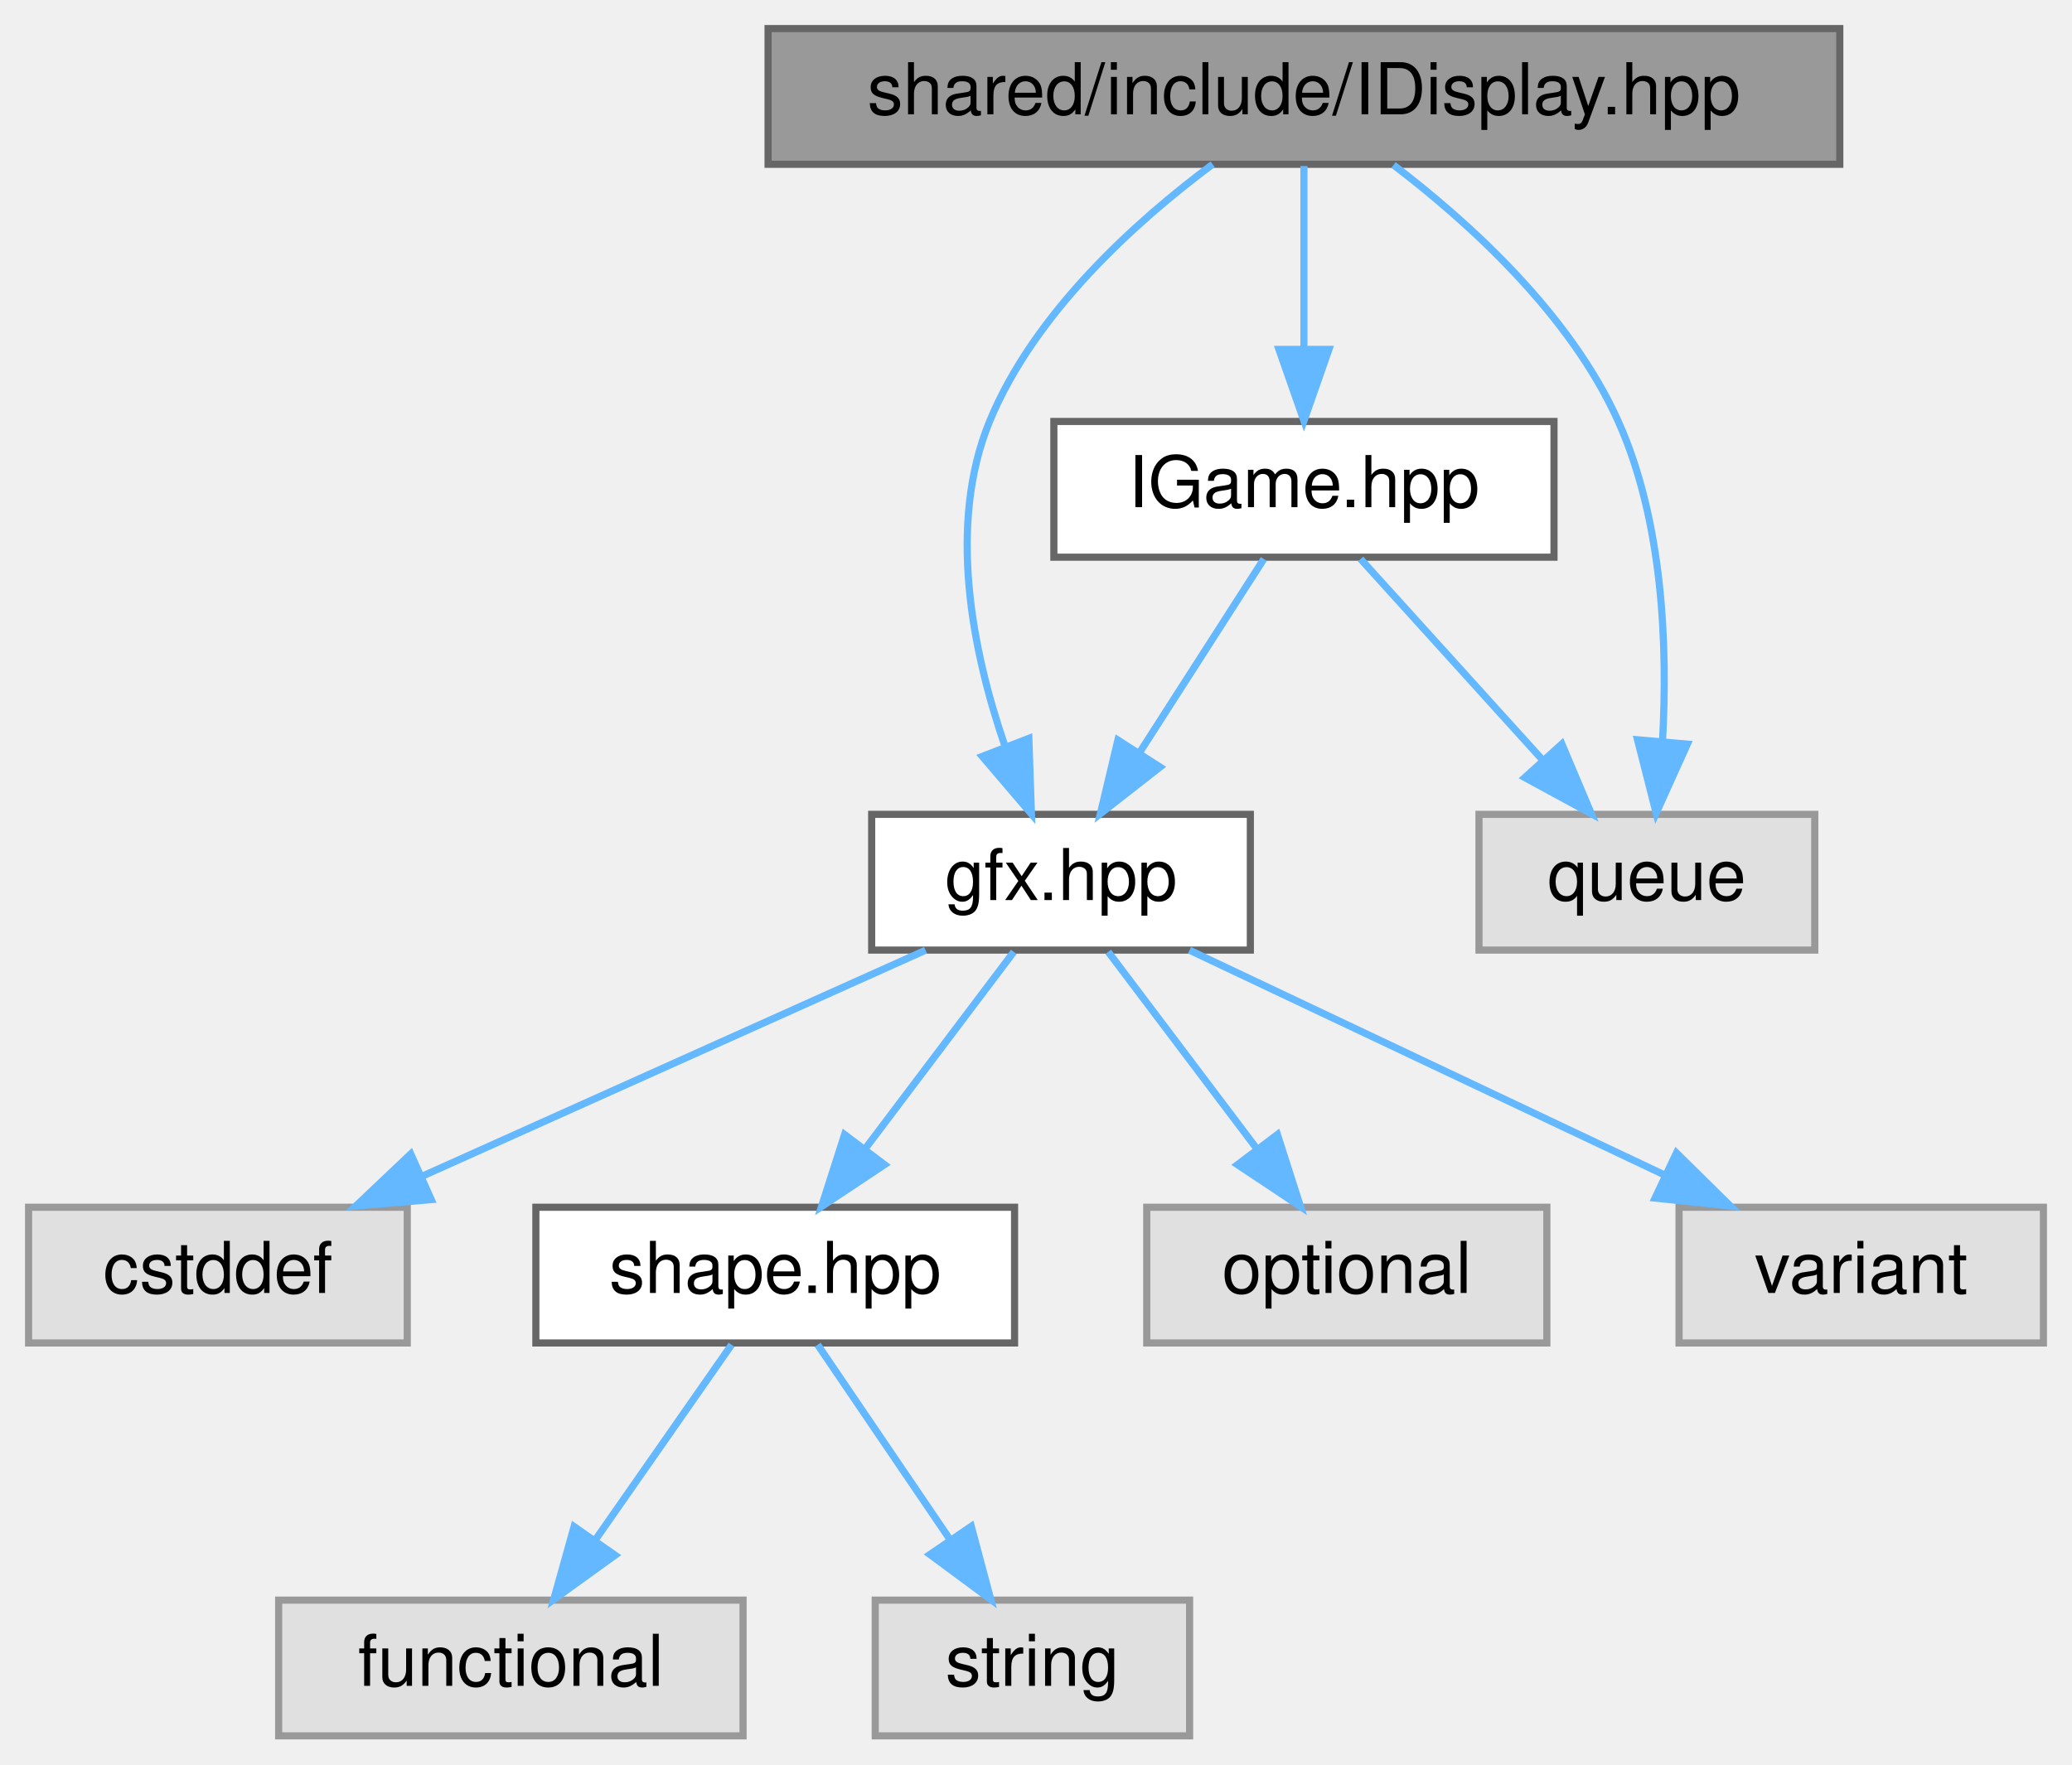
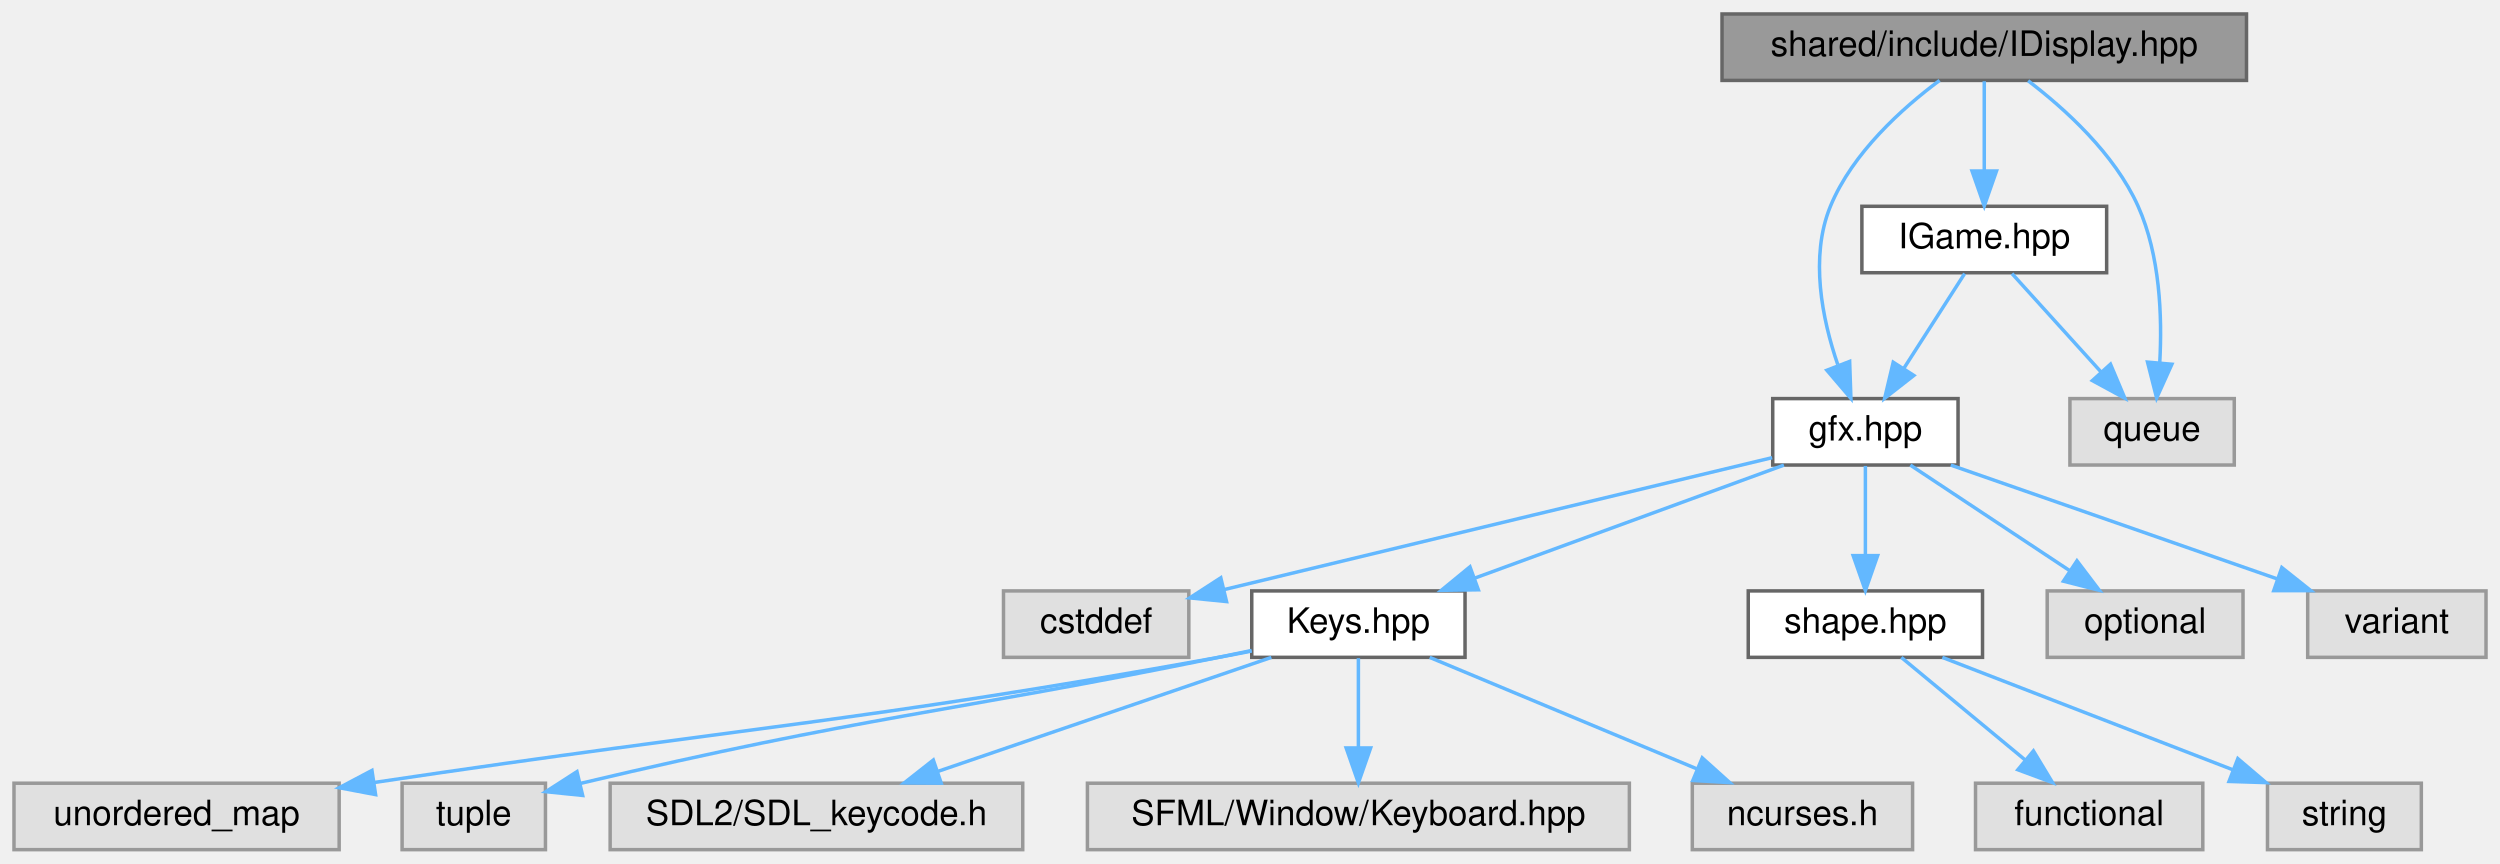
- <svg xmlns="http://www.w3.org/2000/svg" xmlns:xlink="http://www.w3.org/1999/xlink" width="290pt" height="247pt" viewBox="0.00 0.00 290.00 247.00">
+ <svg xmlns="http://www.w3.org/2000/svg" xmlns:xlink="http://www.w3.org/1999/xlink" width="715pt" height="247pt" viewBox="0.00 0.00 715.00 247.00">
  <g id="graph0" class="graph" transform="scale(1 1) rotate(0) translate(4 243)">
    <g id="Node000001" class="node">
      <g id="a_Node000001">
        <a xlink:title=" ">
-           <polygon fill="#999999" stroke="#666666" points="253.5,-239 103.5,-239 103.5,-220 253.5,-220 253.5,-239" />
-           <text text-anchor="middle" x="178.5" y="-227" font-family="Helvetica,sans-Serif" font-size="10.00">shared/include/IDisplay.hpp</text>
+           <polygon fill="#999999" stroke="#666666" points="638.5,-239 488.5,-239 488.5,-220 638.5,-220 638.5,-239" />
+           <text text-anchor="middle" x="563.5" y="-227" font-family="Helvetica,sans-Serif" font-size="10.00">shared/include/IDisplay.hpp</text>
        </a>
      </g>
    </g>
    <g id="Node000002" class="node">
      <g id="a_Node000002">
        <a xlink:href="gfx_8hpp.html" target="_top" xlink:title=" ">
-           <polygon fill="white" stroke="#666666" points="171,-129 118,-129 118,-110 171,-110 171,-129" />
-           <text text-anchor="middle" x="144.5" y="-117" font-family="Helvetica,sans-Serif" font-size="10.00">gfx.hpp</text>
+           <polygon fill="white" stroke="#666666" points="556,-129 503,-129 503,-110 556,-110 556,-129" />
+           <text text-anchor="middle" x="529.5" y="-117" font-family="Helvetica,sans-Serif" font-size="10.00">gfx.hpp</text>
        </a>
      </g>
    </g>
    <g id="edge1_Node000001_Node000002" class="edge">
      <g id="a_edge1_Node000001_Node000002">
        <a xlink:title=" ">
-           <path fill="none" stroke="#63b8ff" d="M165.72,-220C155.11,-212.1 140.78,-199.27 134.5,-184 128.54,-169.48 132.14,-151.75 136.6,-138.72" />
-           <polygon fill="#63b8ff" stroke="#63b8ff" points="140,-139.64 140.36,-129.05 133.48,-137.11 140,-139.64" />
+           <path fill="none" stroke="#63b8ff" d="M550.72,-220C540.11,-212.1 525.78,-199.27 519.5,-184 513.54,-169.48 517.14,-151.75 521.6,-138.72" />
+           <polygon fill="#63b8ff" stroke="#63b8ff" points="525,-139.64 525.36,-129.05 518.48,-137.11 525,-139.64" />
+         </a>
+       </g>
+     </g>
+     <g id="Node000015" class="node">
+       <g id="a_Node000015">
+         <a xlink:title=" ">
+           <polygon fill="#e0e0e0" stroke="#999999" points="635,-129 588,-129 588,-110 635,-110 635,-129" />
+           <text text-anchor="middle" x="611.5" y="-117" font-family="Helvetica,sans-Serif" font-size="10.00">queue</text>
+         </a>
+       </g>
+     </g>
+     <g id="edge14_Node000001_Node000015" class="edge">
+       <g id="a_edge14_Node000001_Node000015">
+         <a xlink:title=" ">
+           <path fill="none" stroke="#63b8ff" d="M576.04,-219.9C586.5,-211.93 600.75,-199.07 607.5,-184 613.79,-169.97 614.42,-152.42 613.69,-139.33" />
+           <polygon fill="#63b8ff" stroke="#63b8ff" points="617.16,-138.83 612.8,-129.17 610.19,-139.44 617.16,-138.83" />
+         </a>
+       </g>
+     </g>
+     <g id="Node000016" class="node">
+       <g id="a_Node000016">
+         <a xlink:href="IGame_8hpp.html" target="_top" xlink:title=" ">
+           <polygon fill="white" stroke="#666666" points="598.5,-184 528.5,-184 528.5,-165 598.5,-165 598.5,-184" />
+           <text text-anchor="middle" x="563.5" y="-172" font-family="Helvetica,sans-Serif" font-size="10.00">IGame.hpp</text>
+         </a>
+       </g>
+     </g>
+     <g id="edge15_Node000001_Node000016" class="edge">
+       <g id="a_edge15_Node000001_Node000016">
+         <a xlink:title=" ">
+           <path fill="none" stroke="#63b8ff" d="M563.5,-219.75C563.5,-212.8 563.5,-202.85 563.5,-194.13" />
+           <polygon fill="#63b8ff" stroke="#63b8ff" points="567,-194.09 563.5,-184.09 560,-194.09 567,-194.09" />
+         </a>
+       </g>
+     </g>
+     <g id="Node000003" class="node">
+       <g id="a_Node000003">
+         <a xlink:title=" ">
+           <polygon fill="#e0e0e0" stroke="#999999" points="336,-74 283,-74 283,-55 336,-55 336,-74" />
+           <text text-anchor="middle" x="309.5" y="-62" font-family="Helvetica,sans-Serif" font-size="10.00">cstddef</text>
+         </a>
+       </g>
+     </g>
+     <g id="edge2_Node000002_Node000003" class="edge">
+       <g id="a_edge2_Node000002_Node000003">
+         <a xlink:title=" ">
+           <path fill="none" stroke="#63b8ff" d="M502.84,-112.11C468.71,-103.92 407.48,-89.21 346.1,-74.38" />
+           <polygon fill="#63b8ff" stroke="#63b8ff" points="346.79,-70.95 336.25,-72 345.15,-77.75 346.79,-70.95" />
+         </a>
+       </g>
+     </g>
+     <g id="Node000004" class="node">
+       <g id="a_Node000004">
+         <a xlink:href="Keys_8hpp.html" target="_top" xlink:title=" ">
+           <polygon fill="white" stroke="#666666" points="415,-74 354,-74 354,-55 415,-55 415,-74" />
+           <text text-anchor="middle" x="384.5" y="-62" font-family="Helvetica,sans-Serif" font-size="10.00">Keys.hpp</text>
+         </a>
+       </g>
+     </g>
+     <g id="edge3_Node000002_Node000004" class="edge">
+       <g id="a_edge3_Node000002_Node000004">
+         <a xlink:title=" ">
+           <path fill="none" stroke="#63b8ff" d="M506.2,-109.98C482.25,-101.23 444.72,-87.51 417.67,-77.62" />
+           <polygon fill="#63b8ff" stroke="#63b8ff" points="418.81,-74.32 408.22,-74.17 416.41,-80.89 418.81,-74.32" />
+         </a>
+       </g>
+     </g>
+     <g id="Node000010" class="node">
+       <g id="a_Node000010">
+         <a xlink:href="shape_8hpp.html" target="_top" xlink:title=" ">
+           <polygon fill="white" stroke="#666666" points="563,-74 496,-74 496,-55 563,-55 563,-74" />
+           <text text-anchor="middle" x="529.5" y="-62" font-family="Helvetica,sans-Serif" font-size="10.00">shape.hpp</text>
+         </a>
+       </g>
+     </g>
+     <g id="edge9_Node000002_Node000010" class="edge">
+       <g id="a_edge9_Node000002_Node000010">
+         <a xlink:title=" ">
+           <path fill="none" stroke="#63b8ff" d="M529.5,-109.75C529.5,-102.8 529.5,-92.85 529.5,-84.13" />
+           <polygon fill="#63b8ff" stroke="#63b8ff" points="533,-84.09 529.5,-74.09 526,-84.09 533,-84.09" />
+         </a>
+       </g>
+     </g>
+     <g id="Node000013" class="node">
+       <g id="a_Node000013">
+         <a xlink:title=" ">
+           <polygon fill="#e0e0e0" stroke="#999999" points="637.5,-74 581.5,-74 581.5,-55 637.5,-55 637.5,-74" />
+           <text text-anchor="middle" x="609.5" y="-62" font-family="Helvetica,sans-Serif" font-size="10.00">optional</text>
+         </a>
+       </g>
+     </g>
+     <g id="edge12_Node000002_Node000013" class="edge">
+       <g id="a_edge12_Node000002_Node000013">
+         <a xlink:title=" ">
+           <path fill="none" stroke="#63b8ff" d="M542.35,-109.98C554.64,-101.84 573.41,-89.41 587.98,-79.76" />
+           <polygon fill="#63b8ff" stroke="#63b8ff" points="590.01,-82.61 596.41,-74.17 586.14,-76.78 590.01,-82.61" />
+         </a>
+       </g>
+     </g>
+     <g id="Node000014" class="node">
+       <g id="a_Node000014">
+         <a xlink:title=" ">
+           <polygon fill="#e0e0e0" stroke="#999999" points="707,-74 656,-74 656,-55 707,-55 707,-74" />
+           <text text-anchor="middle" x="681.5" y="-62" font-family="Helvetica,sans-Serif" font-size="10.00">variant</text>
+         </a>
+       </g>
+     </g>
+     <g id="edge13_Node000002_Node000014" class="edge">
+       <g id="a_edge13_Node000002_Node000014">
+         <a xlink:title=" ">
+           <path fill="none" stroke="#63b8ff" d="M553.92,-109.98C579.22,-101.16 618.95,-87.31 647.36,-77.41" />
+           <polygon fill="#63b8ff" stroke="#63b8ff" points="648.6,-80.68 656.89,-74.08 646.29,-74.07 648.6,-80.68" />
+         </a>
+       </g>
+     </g>
+     <g id="Node000005" class="node">
+       <g id="a_Node000005">
+         <a xlink:title=" ">
+           <polygon fill="#e0e0e0" stroke="#999999" points="93,-19 0,-19 0,0 93,0 93,-19" />
+           <text text-anchor="middle" x="46.5" y="-7" font-family="Helvetica,sans-Serif" font-size="10.00">unordered_map</text>
+         </a>
+       </g>
+     </g>
+     <g id="edge4_Node000004_Node000005" class="edge">
+       <g id="a_edge4_Node000004_Node000005">
+         <a xlink:title=" ">
+           <path fill="none" stroke="#63b8ff" d="M353.96,-56.81C350.77,-56.17 347.57,-55.55 344.5,-55 240.2,-36.21 211.14,-35.37 103.02,-19.21" />
+           <polygon fill="#63b8ff" stroke="#63b8ff" points="103.42,-15.74 93.01,-17.71 102.38,-22.66 103.42,-15.74" />
+         </a>
+       </g>
+     </g>
+     <g id="Node000006" class="node">
+       <g id="a_Node000006">
+         <a xlink:title=" ">
+           <polygon fill="#e0e0e0" stroke="#999999" points="152,-19 111,-19 111,0 152,0 152,-19" />
+           <text text-anchor="middle" x="131.5" y="-7" font-family="Helvetica,sans-Serif" font-size="10.00">tuple</text>
+         </a>
+       </g>
+     </g>
+     <g id="edge5_Node000004_Node000006" class="edge">
+       <g id="a_edge5_Node000004_Node000006">
+         <a xlink:title=" ">
+           <path fill="none" stroke="#63b8ff" d="M353.94,-56.96C350.75,-56.29 347.56,-55.63 344.5,-55 266.3,-39 243.77,-38.34 161.84,-18.91" />
+           <polygon fill="#63b8ff" stroke="#63b8ff" points="162.64,-15.5 152.1,-16.58 161.01,-22.31 162.64,-15.5" />
+         </a>
+       </g>
+     </g>
+     <g id="Node000007" class="node">
+       <g id="a_Node000007">
+         <a xlink:title=" ">
+           <polygon fill="#e0e0e0" stroke="#999999" points="288.5,-19 170.5,-19 170.5,0 288.5,0 288.5,-19" />
+           <text text-anchor="middle" x="229.5" y="-7" font-family="Helvetica,sans-Serif" font-size="10.00">SDL2/SDL_keycode.h</text>
+         </a>
+       </g>
+     </g>
+     <g id="edge6_Node000004_Node000007" class="edge">
+       <g id="a_edge6_Node000004_Node000007">
+         <a xlink:title=" ">
+           <path fill="none" stroke="#63b8ff" d="M359.6,-54.98C333.8,-46.16 293.28,-32.31 264.32,-22.41" />
+           <polygon fill="#63b8ff" stroke="#63b8ff" points="265.19,-19.01 254.6,-19.08 262.93,-25.63 265.19,-19.01" />
+         </a>
+       </g>
+     </g>
+     <g id="Node000008" class="node">
+       <g id="a_Node000008">
+         <a xlink:title=" ">
+           <polygon fill="#e0e0e0" stroke="#999999" points="462,-19 307,-19 307,0 462,0 462,-19" />
+           <text text-anchor="middle" x="384.5" y="-7" font-family="Helvetica,sans-Serif" font-size="10.00">SFML/Window/Keyboard.hpp</text>
+         </a>
+       </g>
+     </g>
+     <g id="edge7_Node000004_Node000008" class="edge">
+       <g id="a_edge7_Node000004_Node000008">
+         <a xlink:title=" ">
+           <path fill="none" stroke="#63b8ff" d="M384.5,-54.75C384.5,-47.8 384.5,-37.85 384.5,-29.13" />
+           <polygon fill="#63b8ff" stroke="#63b8ff" points="388,-29.09 384.5,-19.09 381,-29.09 388,-29.09" />
        </a>
      </g>
    </g>
    <g id="Node000009" class="node">
      <g id="a_Node000009">
        <a xlink:title=" ">
-           <polygon fill="#e0e0e0" stroke="#999999" points="250,-129 203,-129 203,-110 250,-110 250,-129" />
-           <text text-anchor="middle" x="226.5" y="-117" font-family="Helvetica,sans-Serif" font-size="10.00">queue</text>
-         </a>
-       </g>
-     </g>
-     <g id="edge8_Node000001_Node000009" class="edge">
-       <g id="a_edge8_Node000001_Node000009">
-         <a xlink:title=" ">
-           <path fill="none" stroke="#63b8ff" d="M191.04,-219.9C201.5,-211.93 215.75,-199.07 222.5,-184 228.79,-169.97 229.42,-152.42 228.69,-139.33" />
-           <polygon fill="#63b8ff" stroke="#63b8ff" points="232.16,-138.83 227.8,-129.17 225.19,-139.44 232.16,-138.83" />
-         </a>
-       </g>
-     </g>
-     <g id="Node000010" class="node">
-       <g id="a_Node000010">
-         <a xlink:href="IGame_8hpp.html" target="_top" xlink:title=" ">
-           <polygon fill="white" stroke="#666666" points="213.5,-184 143.5,-184 143.5,-165 213.5,-165 213.5,-184" />
-           <text text-anchor="middle" x="178.5" y="-172" font-family="Helvetica,sans-Serif" font-size="10.00">IGame.hpp</text>
-         </a>
-       </g>
-     </g>
-     <g id="edge9_Node000001_Node000010" class="edge">
-       <g id="a_edge9_Node000001_Node000010">
-         <a xlink:title=" ">
-           <path fill="none" stroke="#63b8ff" d="M178.5,-219.75C178.5,-212.8 178.5,-202.85 178.5,-194.13" />
-           <polygon fill="#63b8ff" stroke="#63b8ff" points="182,-194.09 178.5,-184.09 175,-194.09 182,-194.09" />
-         </a>
-       </g>
-     </g>
-     <g id="Node000003" class="node">
-       <g id="a_Node000003">
-         <a xlink:title=" ">
-           <polygon fill="#e0e0e0" stroke="#999999" points="53,-74 0,-74 0,-55 53,-55 53,-74" />
-           <text text-anchor="middle" x="26.5" y="-62" font-family="Helvetica,sans-Serif" font-size="10.00">cstddef</text>
-         </a>
-       </g>
-     </g>
-     <g id="edge2_Node000002_Node000003" class="edge">
-       <g id="a_edge2_Node000002_Node000003">
-         <a xlink:title=" ">
-           <path fill="none" stroke="#63b8ff" d="M125.54,-109.98C106.47,-101.42 76.84,-88.11 54.95,-78.28" />
-           <polygon fill="#63b8ff" stroke="#63b8ff" points="56.36,-75.07 45.8,-74.17 53.49,-81.46 56.36,-75.07" />
-         </a>
-       </g>
-     </g>
-     <g id="Node000004" class="node">
-       <g id="a_Node000004">
-         <a xlink:href="shape_8hpp.html" target="_top" xlink:title=" ">
-           <polygon fill="white" stroke="#666666" points="138,-74 71,-74 71,-55 138,-55 138,-74" />
-           <text text-anchor="middle" x="104.5" y="-62" font-family="Helvetica,sans-Serif" font-size="10.00">shape.hpp</text>
-         </a>
-       </g>
-     </g>
-     <g id="edge3_Node000002_Node000004" class="edge">
-       <g id="a_edge3_Node000002_Node000004">
-         <a xlink:title=" ">
-           <path fill="none" stroke="#63b8ff" d="M137.89,-109.75C132.24,-102.26 123.96,-91.28 117.05,-82.13" />
-           <polygon fill="#63b8ff" stroke="#63b8ff" points="119.8,-79.96 110.98,-74.09 114.21,-84.18 119.8,-79.96" />
-         </a>
-       </g>
-     </g>
-     <g id="Node000007" class="node">
-       <g id="a_Node000007">
-         <a xlink:title=" ">
-           <polygon fill="#e0e0e0" stroke="#999999" points="212.5,-74 156.5,-74 156.5,-55 212.5,-55 212.5,-74" />
-           <text text-anchor="middle" x="184.5" y="-62" font-family="Helvetica,sans-Serif" font-size="10.00">optional</text>
-         </a>
-       </g>
-     </g>
-     <g id="edge6_Node000002_Node000007" class="edge">
-       <g id="a_edge6_Node000002_Node000007">
-         <a xlink:title=" ">
-           <path fill="none" stroke="#63b8ff" d="M151.11,-109.75C156.76,-102.26 165.04,-91.28 171.95,-82.13" />
-           <polygon fill="#63b8ff" stroke="#63b8ff" points="174.79,-84.18 178.02,-74.09 169.2,-79.96 174.79,-84.18" />
-         </a>
-       </g>
-     </g>
-     <g id="Node000008" class="node">
-       <g id="a_Node000008">
-         <a xlink:title=" ">
-           <polygon fill="#e0e0e0" stroke="#999999" points="282,-74 231,-74 231,-55 282,-55 282,-74" />
-           <text text-anchor="middle" x="256.5" y="-62" font-family="Helvetica,sans-Serif" font-size="10.00">variant</text>
-         </a>
-       </g>
-     </g>
-     <g id="edge7_Node000002_Node000008" class="edge">
-       <g id="a_edge7_Node000002_Node000008">
-         <a xlink:title=" ">
-           <path fill="none" stroke="#63b8ff" d="M162.49,-109.98C180.43,-101.5 208.22,-88.35 228.93,-78.54" />
-           <polygon fill="#63b8ff" stroke="#63b8ff" points="230.64,-81.61 238.18,-74.17 227.64,-75.28 230.64,-81.61" />
-         </a>
-       </g>
-     </g>
-     <g id="Node000005" class="node">
-       <g id="a_Node000005">
-         <a xlink:title=" ">
-           <polygon fill="#e0e0e0" stroke="#999999" points="100,-19 35,-19 35,0 100,0 100,-19" />
-           <text text-anchor="middle" x="67.5" y="-7" font-family="Helvetica,sans-Serif" font-size="10.00">functional</text>
-         </a>
-       </g>
-     </g>
-     <g id="edge4_Node000004_Node000005" class="edge">
-       <g id="a_edge4_Node000004_Node000005">
-         <a xlink:title=" ">
-           <path fill="none" stroke="#63b8ff" d="M98.39,-54.75C93.22,-47.34 85.65,-36.5 79.31,-27.41" />
-           <polygon fill="#63b8ff" stroke="#63b8ff" points="82.09,-25.29 73.5,-19.09 76.35,-29.29 82.09,-25.29" />
-         </a>
-       </g>
-     </g>
-     <g id="Node000006" class="node">
-       <g id="a_Node000006">
-         <a xlink:title=" ">
-           <polygon fill="#e0e0e0" stroke="#999999" points="162.5,-19 118.5,-19 118.5,0 162.5,0 162.5,-19" />
-           <text text-anchor="middle" x="140.5" y="-7" font-family="Helvetica,sans-Serif" font-size="10.00">string</text>
-         </a>
-       </g>
-     </g>
-     <g id="edge5_Node000004_Node000006" class="edge">
-       <g id="a_edge5_Node000004_Node000006">
-         <a xlink:title=" ">
-           <path fill="none" stroke="#63b8ff" d="M110.44,-54.75C115.48,-47.34 122.84,-36.5 129.01,-27.41" />
-           <polygon fill="#63b8ff" stroke="#63b8ff" points="131.94,-29.33 134.67,-19.09 126.15,-25.39 131.94,-29.33" />
-         </a>
-       </g>
-     </g>
-     <g id="edge10_Node000010_Node000002" class="edge">
-       <g id="a_edge10_Node000010_Node000002">
-         <a xlink:title=" ">
-           <path fill="none" stroke="#63b8ff" d="M172.89,-164.75C168.18,-157.42 161.33,-146.73 155.53,-137.7" />
-           <polygon fill="#63b8ff" stroke="#63b8ff" points="158.36,-135.62 150.01,-129.09 152.46,-139.4 158.36,-135.62" />
-         </a>
-       </g>
-     </g>
-     <g id="edge11_Node000010_Node000009" class="edge">
-       <g id="a_edge11_Node000010_Node000009">
-         <a xlink:title=" ">
-           <path fill="none" stroke="#63b8ff" d="M186.43,-164.75C193.35,-157.11 203.57,-145.82 211.95,-136.56" />
-           <polygon fill="#63b8ff" stroke="#63b8ff" points="214.6,-138.85 218.72,-129.09 209.41,-134.15 214.6,-138.85" />
+           <polygon fill="#e0e0e0" stroke="#999999" points="543,-19 480,-19 480,0 543,0 543,-19" />
+           <text text-anchor="middle" x="511.5" y="-7" font-family="Helvetica,sans-Serif" font-size="10.00">ncurses.h</text>
+         </a>
+       </g>
+     </g>
+     <g id="edge8_Node000004_Node000009" class="edge">
+       <g id="a_edge8_Node000004_Node000009">
+         <a xlink:title=" ">
+           <path fill="none" stroke="#63b8ff" d="M404.9,-54.98C425.52,-46.38 457.61,-32.99 481.19,-23.15" />
+           <polygon fill="#63b8ff" stroke="#63b8ff" points="482.84,-26.25 490.72,-19.17 480.15,-19.79 482.84,-26.25" />
+         </a>
+       </g>
+     </g>
+     <g id="Node000011" class="node">
+       <g id="a_Node000011">
+         <a xlink:title=" ">
+           <polygon fill="#e0e0e0" stroke="#999999" points="626,-19 561,-19 561,0 626,0 626,-19" />
+           <text text-anchor="middle" x="593.5" y="-7" font-family="Helvetica,sans-Serif" font-size="10.00">functional</text>
+         </a>
+       </g>
+     </g>
+     <g id="edge10_Node000010_Node000011" class="edge">
+       <g id="a_edge10_Node000010_Node000011">
+         <a xlink:title=" ">
+           <path fill="none" stroke="#63b8ff" d="M539.78,-54.98C549.34,-47.07 563.78,-35.11 575.28,-25.58" />
+           <polygon fill="#63b8ff" stroke="#63b8ff" points="577.56,-28.24 583.03,-19.17 573.1,-22.85 577.56,-28.24" />
+         </a>
+       </g>
+     </g>
+     <g id="Node000012" class="node">
+       <g id="a_Node000012">
+         <a xlink:title=" ">
+           <polygon fill="#e0e0e0" stroke="#999999" points="688.5,-19 644.5,-19 644.5,0 688.5,0 688.5,-19" />
+           <text text-anchor="middle" x="666.5" y="-7" font-family="Helvetica,sans-Serif" font-size="10.00">string</text>
+         </a>
+       </g>
+     </g>
+     <g id="edge11_Node000010_Node000012" class="edge">
+       <g id="a_edge11_Node000010_Node000012">
+         <a xlink:title=" ">
+           <path fill="none" stroke="#63b8ff" d="M551.51,-54.98C573.95,-46.3 608.98,-32.75 634.49,-22.88" />
+           <polygon fill="#63b8ff" stroke="#63b8ff" points="636.02,-26.04 644.09,-19.17 633.5,-19.51 636.02,-26.04" />
+         </a>
+       </g>
+     </g>
+     <g id="edge16_Node000016_Node000002" class="edge">
+       <g id="a_edge16_Node000016_Node000002">
+         <a xlink:title=" ">
+           <path fill="none" stroke="#63b8ff" d="M557.89,-164.75C553.18,-157.42 546.33,-146.73 540.53,-137.7" />
+           <polygon fill="#63b8ff" stroke="#63b8ff" points="543.36,-135.62 535.01,-129.09 537.46,-139.4 543.36,-135.62" />
+         </a>
+       </g>
+     </g>
+     <g id="edge17_Node000016_Node000015" class="edge">
+       <g id="a_edge17_Node000016_Node000015">
+         <a xlink:title=" ">
+           <path fill="none" stroke="#63b8ff" d="M571.43,-164.75C578.35,-157.11 588.57,-145.82 596.95,-136.56" />
+           <polygon fill="#63b8ff" stroke="#63b8ff" points="599.6,-138.85 603.72,-129.09 594.41,-134.15 599.6,-138.85" />
        </a>
      </g>
    </g>
  </g>
</svg>
